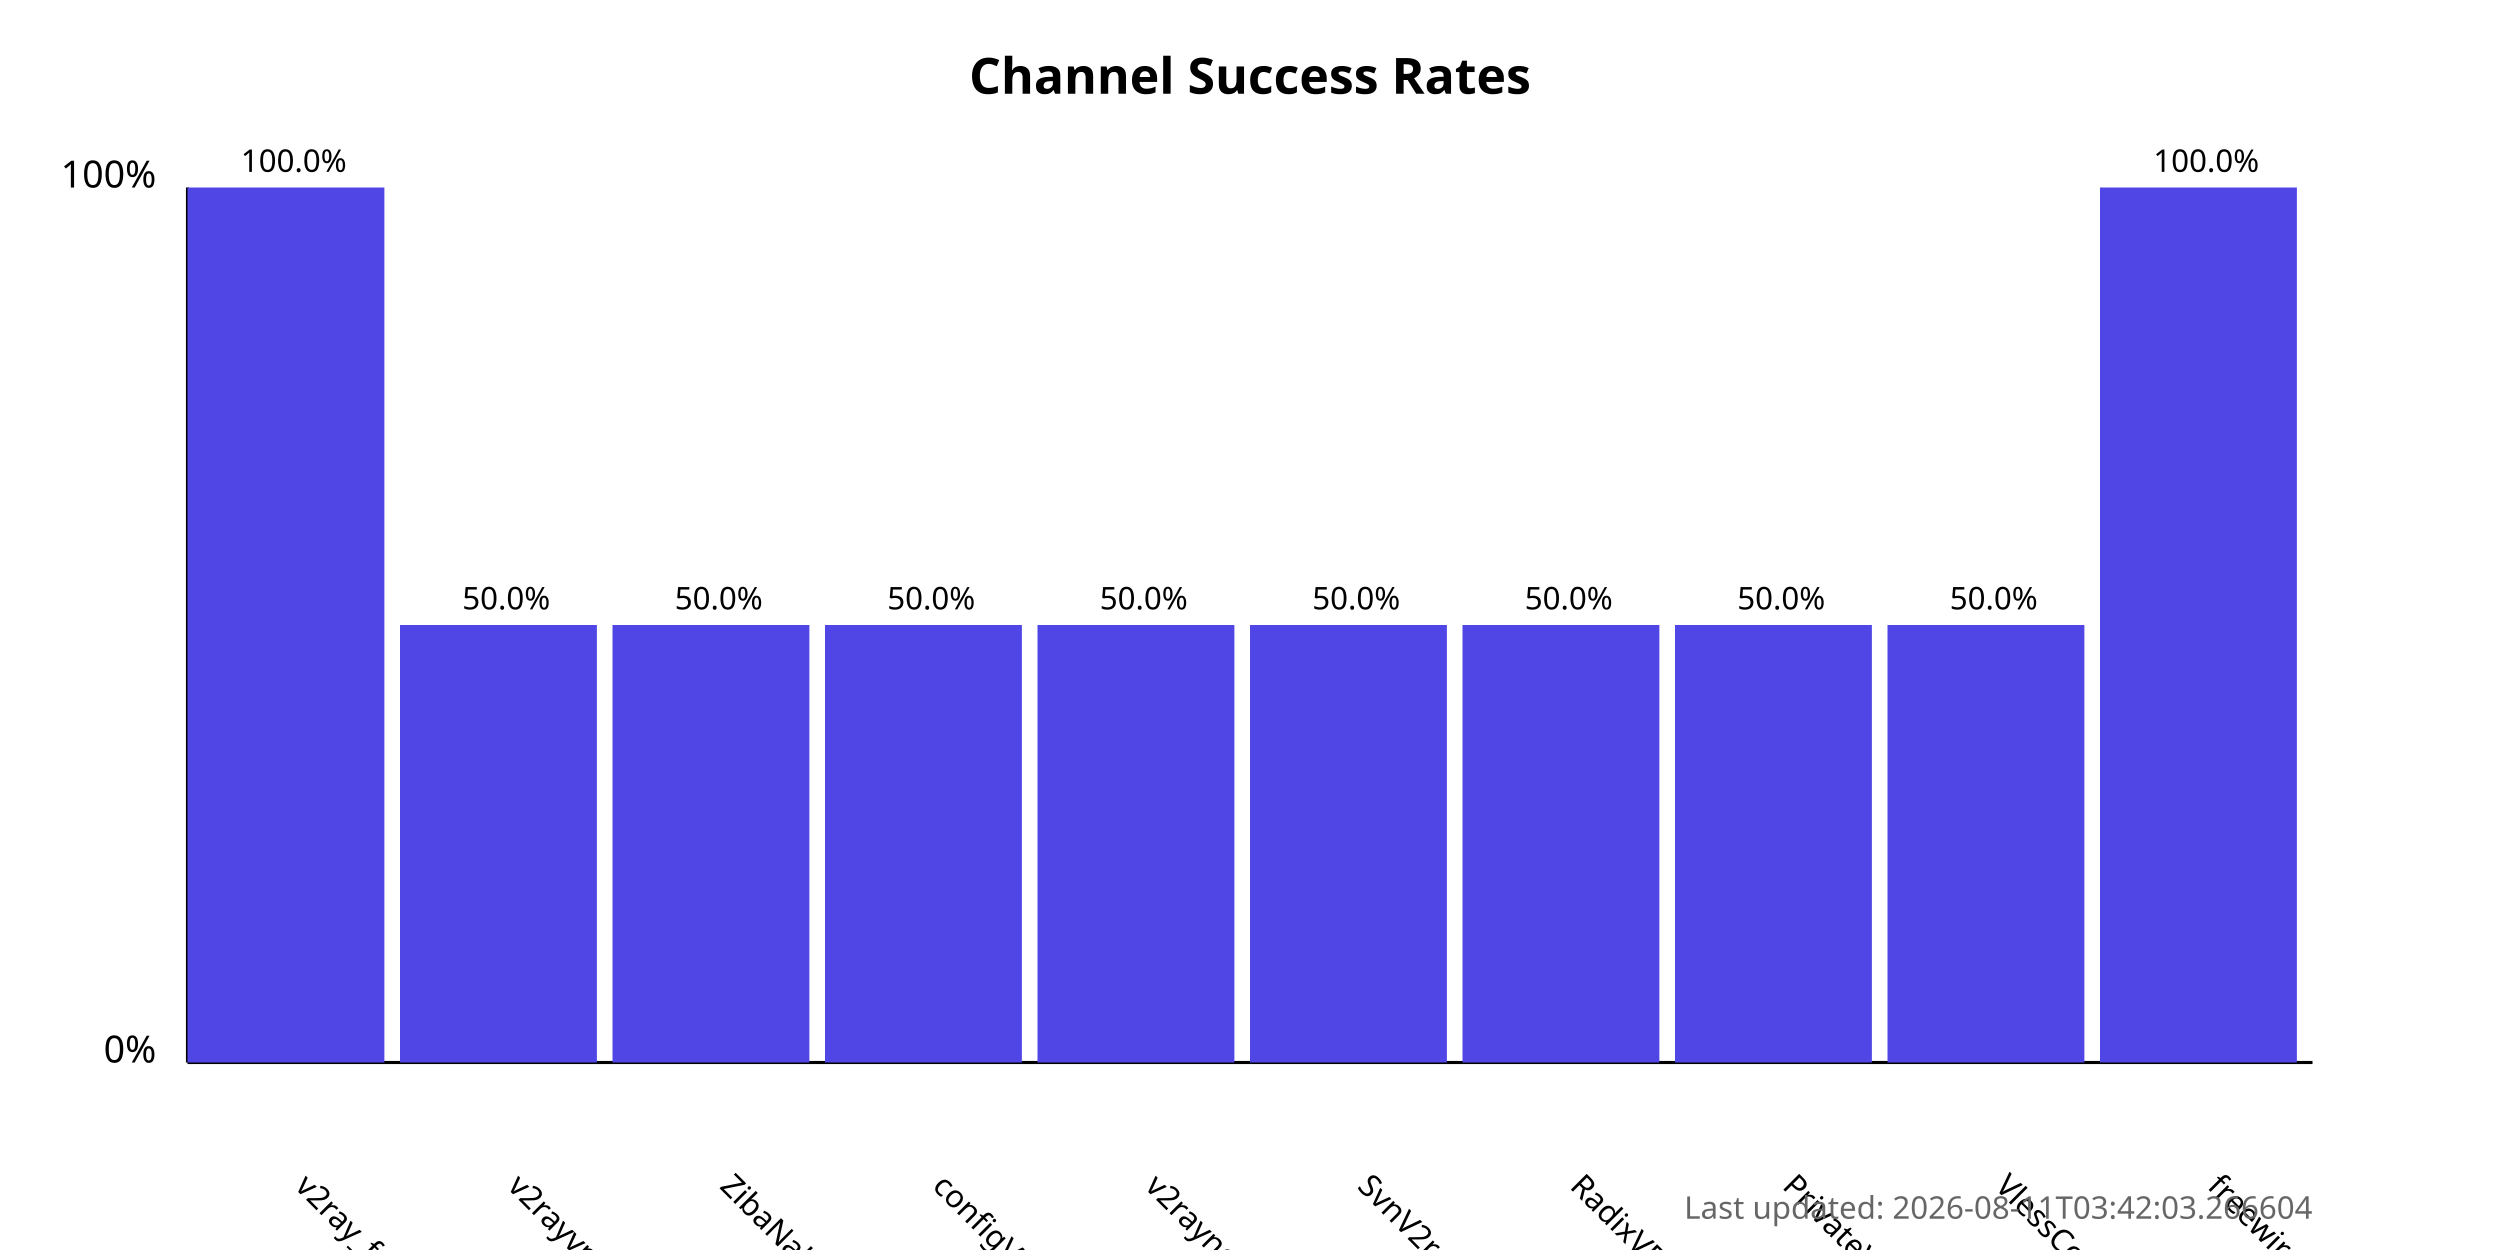
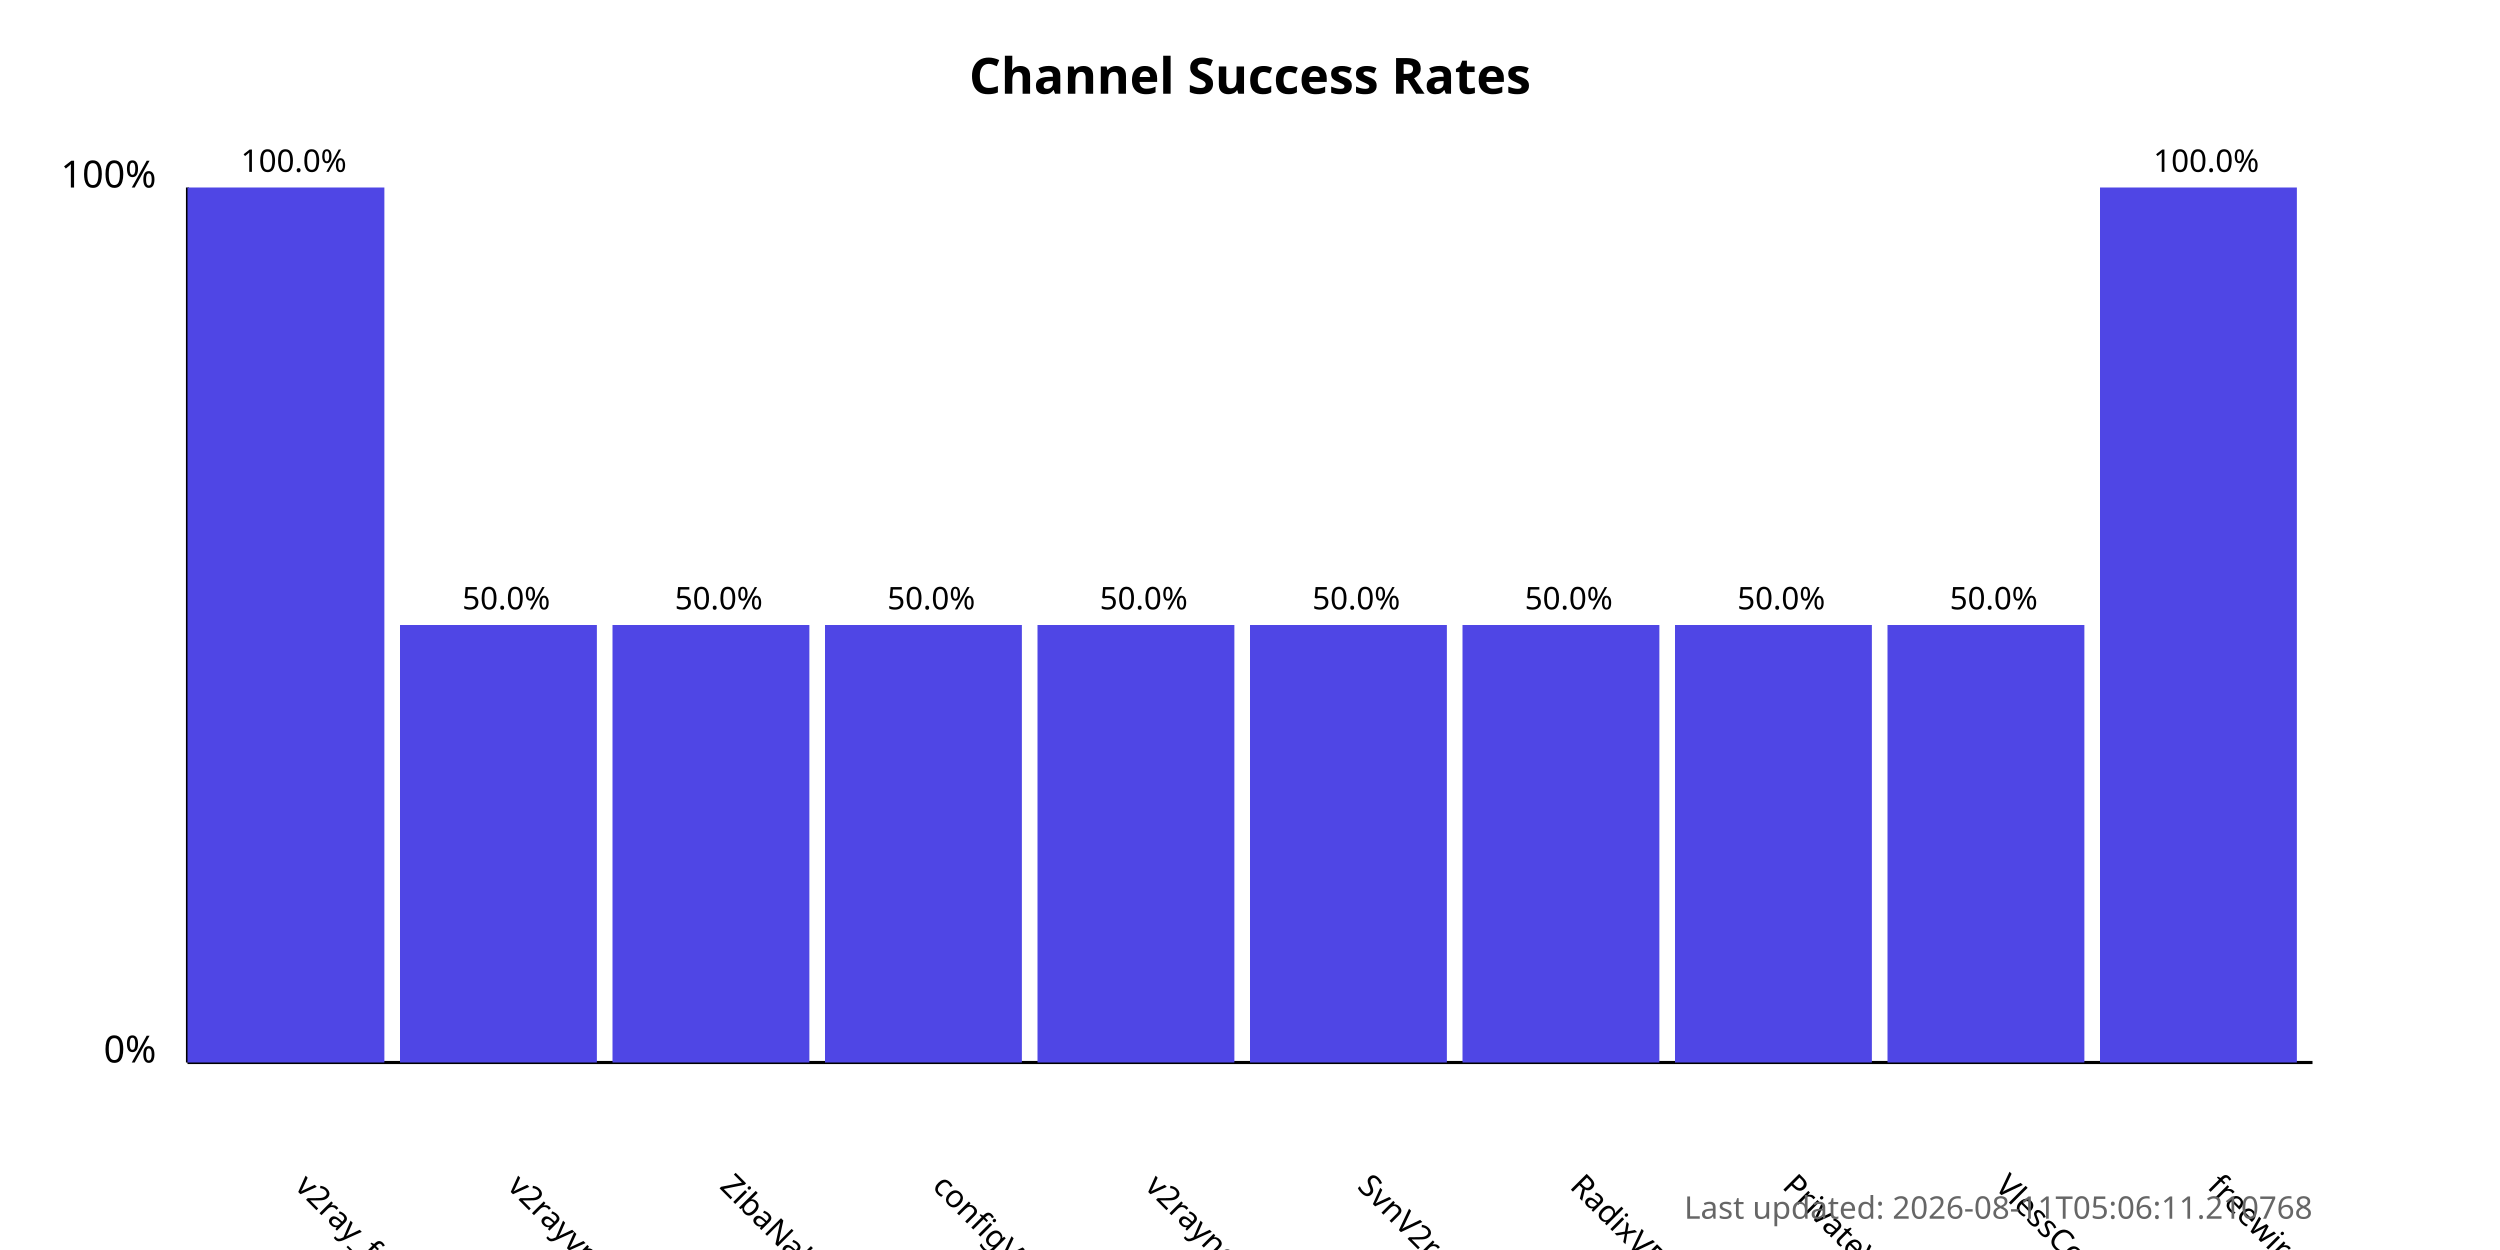
<svg xmlns="http://www.w3.org/2000/svg" width="800" height="400">
  <style>
            .chart-title { font: bold 16px sans-serif; }
            .axis-label { font: 12px sans-serif; }
            .tick-label { font: 10px sans-serif; }
            .bar { fill: #4f46e5; }
            .bar:hover { fill: #6366f1; }
            .timestamp { font: 10px sans-serif; fill: #666; }
        </style>
  <text x="400.0" y="30" text-anchor="middle" class="chart-title">
            Channel Success Rates
        </text>
  <line x1="60" y1="340" x2="60" y2="60" stroke="black" stroke-width="1" />
  <line x1="60" y1="340" x2="740" y2="340" stroke="black" stroke-width="1" />
  <text x="50" y="340" text-anchor="end" class="axis-label">0%</text>
  <text x="50" y="60" text-anchor="end" class="axis-label">100%</text>
  <g>
    <rect x="60" y="60.0" width="63.0" height="280.0" class="bar" />
    <text x="94.0" y="380" transform="rotate(45, 94.0, 380)" text-anchor="start" class="tick-label">
                v2ray_free_conf
            </text>
    <text x="94.0" y="55.0" text-anchor="middle" class="tick-label">
                100.0%
            </text>
  </g>
  <g>
    <rect x="128.0" y="200.0" width="63.0" height="140.0" class="bar" />
    <text x="162.0" y="380" transform="rotate(45, 162.0, 380)" text-anchor="start" class="tick-label">
                v2rayvpno
            </text>
    <text x="162.0" y="195.0" text-anchor="middle" class="tick-label">
                50.0%
            </text>
  </g>
  <g>
    <rect x="196.0" y="200.0" width="63.0" height="140.0" class="bar" />
    <text x="230.0" y="380" transform="rotate(45, 230.0, 380)" text-anchor="start" class="tick-label">
                ZibaNabz
            </text>
    <text x="230.0" y="195.0" text-anchor="middle" class="tick-label">
                50.0%
            </text>
  </g>
  <g>
    <rect x="264.0" y="200.0" width="63.0" height="140.0" class="bar" />
    <text x="298.0" y="380" transform="rotate(45, 298.0, 380)" text-anchor="start" class="tick-label">
                configV2rayForFree
            </text>
    <text x="298.0" y="195.0" text-anchor="middle" class="tick-label">
                50.0%
            </text>
  </g>
  <g>
    <rect x="332.0" y="200.0" width="63.0" height="140.0" class="bar" />
    <text x="366.0" y="380" transform="rotate(45, 366.0, 380)" text-anchor="start" class="tick-label">
                v2rayngvpn
            </text>
    <text x="366.0" y="195.0" text-anchor="middle" class="tick-label">
                50.0%
            </text>
  </g>
  <g>
    <rect x="400.0" y="200.0" width="63.0" height="140.0" class="bar" />
    <text x="434.0" y="380" transform="rotate(45, 434.0, 380)" text-anchor="start" class="tick-label">
                SvnV2ray
            </text>
    <text x="434.0" y="195.0" text-anchor="middle" class="tick-label">
                50.0%
            </text>
  </g>
  <g>
    <rect x="468.0" y="200.0" width="63.0" height="140.0" class="bar" />
    <text x="502.0" y="380" transform="rotate(45, 502.0, 380)" text-anchor="start" class="tick-label">
                RadixVPN
            </text>
    <text x="502.0" y="195.0" text-anchor="middle" class="tick-label">
                50.0%
            </text>
  </g>
  <g>
    <rect x="536.0" y="200.0" width="63.0" height="140.0" class="bar" />
    <text x="570.0" y="380" transform="rotate(45, 570.0, 380)" text-anchor="start" class="tick-label">
                PrivateVPNs
            </text>
    <text x="570.0" y="195.0" text-anchor="middle" class="tick-label">
                50.0%
            </text>
  </g>
  <g>
    <rect x="604.0" y="200.0" width="63.0" height="140.0" class="bar" />
    <text x="638.0" y="380" transform="rotate(45, 638.0, 380)" text-anchor="start" class="tick-label">
                VlessConfig
            </text>
    <text x="638.0" y="195.0" text-anchor="middle" class="tick-label">
                50.0%
            </text>
  </g>
  <g>
    <rect x="672.0" y="60.0" width="63.0" height="280.0" class="bar" />
    <text x="706.0" y="380" transform="rotate(45, 706.0, 380)" text-anchor="start" class="tick-label">
                freewireguard
            </text>
    <text x="706.0" y="55.0" text-anchor="middle" class="tick-label">
                100.0%
            </text>
  </g>
  <text x="740" y="390" text-anchor="end" class="timestamp">
-             Last updated: 2026-08-11T03:42:03.266604
+             Last updated: 2026-08-11T05:06:11.210768
        </text>
</svg>
